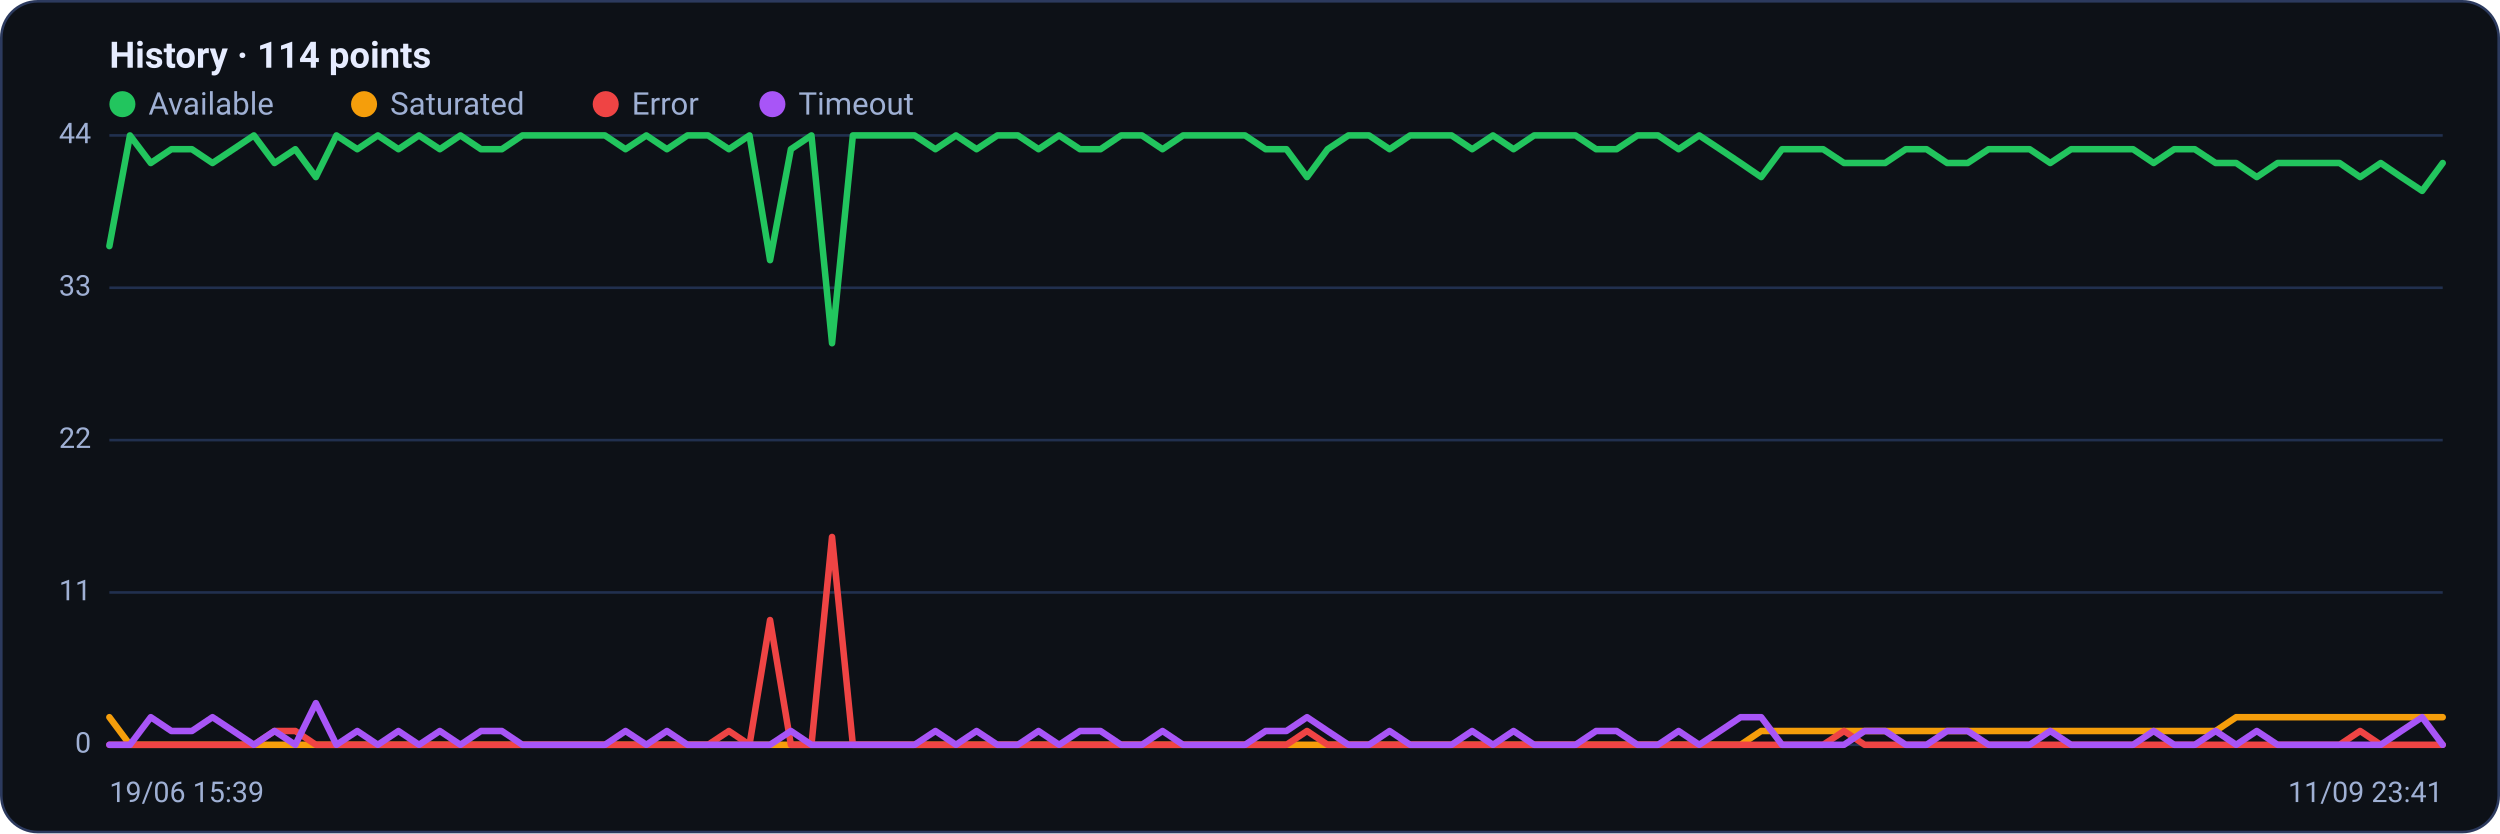
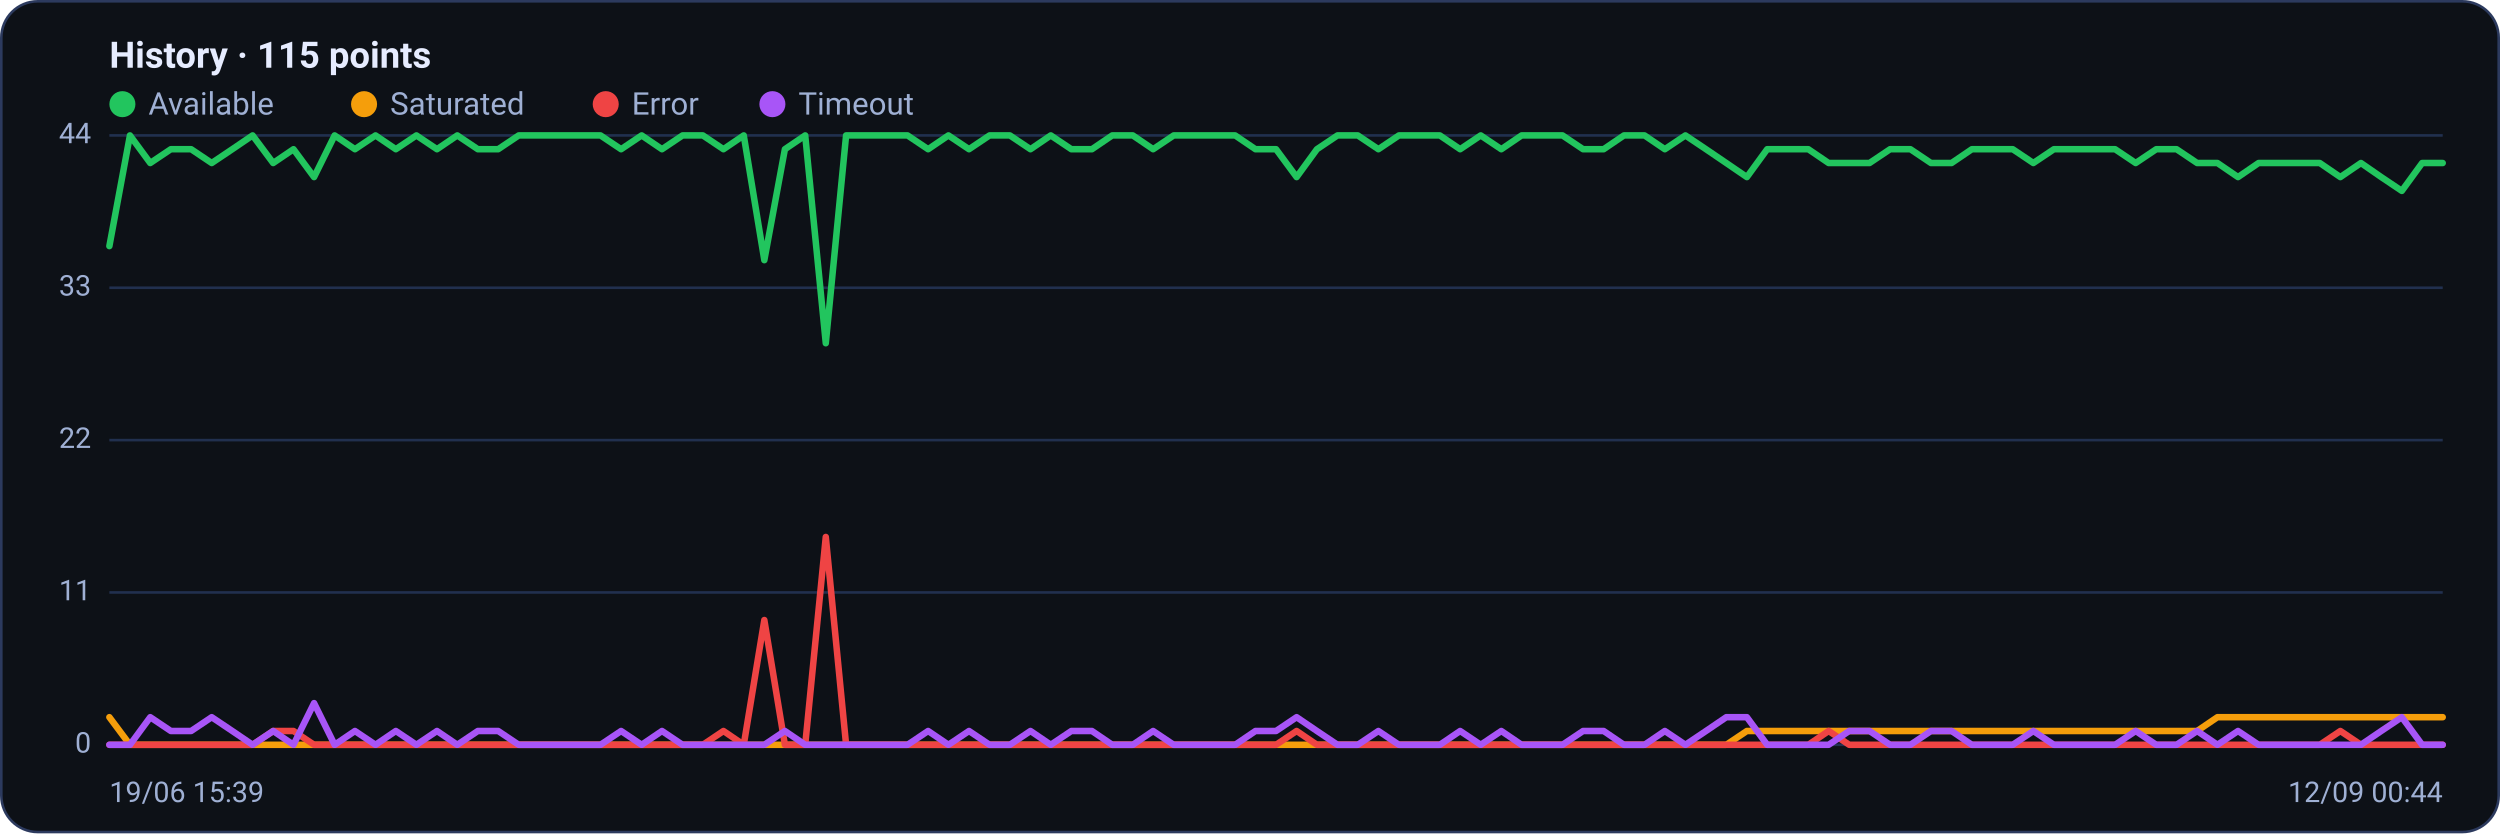
<svg xmlns="http://www.w3.org/2000/svg" viewBox="0 0 960 320" width="960" height="320" font-family="Segoe UI, system-ui, -apple-system, Roboto, Helvetica, Arial, sans-serif" role="img" aria-label="Availability history per region">
  <rect x="0.5" y="0.5" width="959" height="319" rx="14" fill="#0d1117" stroke="#2c3a5e" />
-   <text x="42" y="26" font-size="14" font-weight="600" fill="#e6ecff">History · 114 points</text>
+   <text x="42" y="26" font-size="14" font-weight="600" fill="#e6ecff">History · 115 points</text>
  <circle cx="47" cy="40" r="5" fill="#22c55e" />
  <text x="57" y="44" font-size="12" fill="#9fb0d4">Available</text>
  <circle cx="139.8" cy="40" r="5" fill="#f59e0b" />
  <text x="149.8" y="44" font-size="12" fill="#9fb0d4">Saturated</text>
  <circle cx="232.6" cy="40" r="5" fill="#ef4444" />
  <text x="242.6" y="44" font-size="12" fill="#9fb0d4">Error</text>
  <circle cx="296.6" cy="40" r="5" fill="#a855f7" />
  <text x="306.6" y="44" font-size="12" fill="#9fb0d4">Timeout</text>
  <line x1="42" y1="286.0" x2="938" y2="286.0" stroke="#21304f" stroke-width="1" />
  <text x="35" y="289.0" text-anchor="end" font-size="11" fill="#9fb0d4">0</text>
  <line x1="42" y1="227.5" x2="938" y2="227.5" stroke="#21304f" stroke-width="1" />
  <text x="35" y="230.5" text-anchor="end" font-size="11" fill="#9fb0d4">11</text>
  <line x1="42" y1="169.0" x2="938" y2="169.0" stroke="#21304f" stroke-width="1" />
  <text x="35" y="172.0" text-anchor="end" font-size="11" fill="#9fb0d4">22</text>
  <line x1="42" y1="110.5" x2="938" y2="110.5" stroke="#21304f" stroke-width="1" />
  <text x="35" y="113.5" text-anchor="end" font-size="11" fill="#9fb0d4">33</text>
  <line x1="42" y1="52.0" x2="938" y2="52.0" stroke="#21304f" stroke-width="1" />
  <text x="35" y="55.0" text-anchor="end" font-size="11" fill="#9fb0d4">44</text>
-   <polyline fill="none" stroke="#22c55e" stroke-width="2.5" stroke-linejoin="round" stroke-linecap="round" points="42.0,94.5 49.9,52.0 57.9,62.6 65.8,57.3 73.7,57.3 81.6,62.6 89.6,57.3 97.5,52.0 105.4,62.6 113.4,57.3 121.3,68.0 129.2,52.0 137.2,57.3 145.1,52.0 153.0,57.3 160.9,52.0 168.9,57.3 176.8,52.0 184.7,57.3 192.7,57.3 200.6,52.0 208.5,52.0 216.4,52.0 224.4,52.0 232.3,52.0 240.2,57.3 248.2,52.0 256.1,57.3 264.0,52.0 271.9,52.0 279.9,57.3 287.8,52.0 295.7,99.9 303.7,57.3 311.6,52.0 319.5,131.8 327.5,52.0 335.4,52.0 343.3,52.0 351.2,52.0 359.2,57.3 367.1,52.0 375.0,57.3 383.0,52.0 390.9,52.0 398.8,57.3 406.7,52.0 414.7,57.3 422.6,57.3 430.5,52.0 438.5,52.0 446.4,57.3 454.3,52.0 462.2,52.0 470.2,52.0 478.1,52.0 486.0,57.3 494.0,57.3 501.9,68.0 509.8,57.3 517.8,52.0 525.7,52.0 533.6,57.3 541.5,52.0 549.5,52.0 557.4,52.0 565.3,57.3 573.3,52.0 581.2,57.3 589.1,52.0 597.0,52.0 605.0,52.0 612.9,57.3 620.8,57.3 628.8,52.0 636.7,52.0 644.6,57.3 652.5,52.0 660.5,57.3 668.4,62.6 676.3,68.0 684.3,57.3 692.2,57.3 700.1,57.3 708.1,62.6 716.0,62.6 723.9,62.6 731.8,57.3 739.8,57.3 747.7,62.6 755.6,62.6 763.6,57.3 771.5,57.3 779.4,57.3 787.3,62.6 795.3,57.3 803.2,57.3 811.1,57.3 819.1,57.3 827.0,62.6 834.9,57.3 842.8,57.3 850.8,62.6 858.7,62.6 866.6,68.0 874.6,62.6 882.5,62.6 890.4,62.6 898.4,62.6 906.3,68.0 914.2,62.6 922.1,68.0 930.1,73.3 938.0,62.6" />
-   <polyline fill="none" stroke="#f59e0b" stroke-width="2.5" stroke-linejoin="round" stroke-linecap="round" points="42.0,275.4 49.9,286.0 57.9,286.0 65.8,286.0 73.7,286.0 81.6,286.0 89.6,286.0 97.5,286.0 105.4,286.0 113.4,286.0 121.3,286.0 129.2,286.0 137.2,286.0 145.1,286.0 153.0,286.0 160.9,286.0 168.9,286.0 176.8,286.0 184.7,286.0 192.7,286.0 200.6,286.0 208.5,286.0 216.4,286.0 224.4,286.0 232.3,286.0 240.2,286.0 248.2,286.0 256.1,286.0 264.0,286.0 271.9,286.0 279.9,286.0 287.8,286.0 295.7,286.0 303.7,286.0 311.6,286.0 319.5,286.0 327.5,286.0 335.4,286.0 343.3,286.0 351.2,286.0 359.2,286.0 367.1,286.0 375.0,286.0 383.0,286.0 390.9,286.0 398.8,286.0 406.7,286.0 414.7,286.0 422.6,286.0 430.5,286.0 438.5,286.0 446.4,286.0 454.3,286.0 462.2,286.0 470.2,286.0 478.1,286.0 486.0,286.0 494.0,286.0 501.9,286.0 509.8,286.0 517.8,286.0 525.7,286.0 533.6,286.0 541.5,286.0 549.5,286.0 557.4,286.0 565.3,286.0 573.3,286.0 581.2,286.0 589.1,286.0 597.0,286.0 605.0,286.0 612.9,286.0 620.8,286.0 628.8,286.0 636.7,286.0 644.6,286.0 652.5,286.0 660.5,286.0 668.4,286.0 676.3,280.7 684.3,280.7 692.2,280.7 700.1,280.7 708.1,280.7 716.0,280.7 723.9,280.7 731.8,280.7 739.8,280.7 747.7,280.7 755.6,280.7 763.6,280.7 771.5,280.7 779.4,280.7 787.3,280.7 795.3,280.7 803.2,280.7 811.1,280.7 819.1,280.7 827.0,280.7 834.9,280.7 842.8,280.7 850.8,280.7 858.7,275.4 866.6,275.4 874.6,275.4 882.5,275.4 890.4,275.4 898.4,275.4 906.3,275.4 914.2,275.4 922.1,275.4 930.1,275.4 938.0,275.4" />
-   <polyline fill="none" stroke="#ef4444" stroke-width="2.5" stroke-linejoin="round" stroke-linecap="round" points="42.0,286.0 49.9,286.0 57.9,286.0 65.8,286.0 73.7,286.0 81.6,286.0 89.6,286.0 97.5,286.0 105.4,280.7 113.4,280.7 121.3,286.0 129.2,286.0 137.2,286.0 145.1,286.0 153.0,286.0 160.9,286.0 168.9,286.0 176.8,286.0 184.7,286.0 192.7,286.0 200.6,286.0 208.5,286.0 216.4,286.0 224.4,286.0 232.3,286.0 240.2,286.0 248.2,286.0 256.1,286.0 264.0,286.0 271.9,286.0 279.9,280.7 287.8,286.0 295.7,238.1 303.7,286.0 311.6,286.0 319.5,206.2 327.5,286.0 335.4,286.0 343.3,286.0 351.2,286.0 359.2,286.0 367.1,286.0 375.0,286.0 383.0,286.0 390.9,286.0 398.8,286.0 406.7,286.0 414.7,286.0 422.6,286.0 430.5,286.0 438.5,286.0 446.4,286.0 454.3,286.0 462.2,286.0 470.2,286.0 478.1,286.0 486.0,286.0 494.0,286.0 501.9,280.7 509.8,286.0 517.8,286.0 525.7,286.0 533.6,286.0 541.5,286.0 549.5,286.0 557.4,286.0 565.3,286.0 573.3,286.0 581.2,286.0 589.1,286.0 597.0,286.0 605.0,286.0 612.9,286.0 620.8,286.0 628.8,286.0 636.7,286.0 644.6,286.0 652.5,286.0 660.5,286.0 668.4,286.0 676.3,286.0 684.3,286.0 692.2,286.0 700.1,286.0 708.1,280.7 716.0,286.0 723.9,286.0 731.8,286.0 739.8,286.0 747.7,286.0 755.6,286.0 763.6,286.0 771.5,286.0 779.4,286.0 787.3,286.0 795.3,286.0 803.2,286.0 811.1,286.0 819.1,286.0 827.0,286.0 834.9,286.0 842.8,286.0 850.8,286.0 858.7,286.0 866.6,286.0 874.6,286.0 882.5,286.0 890.4,286.0 898.4,286.0 906.3,280.7 914.2,286.0 922.1,286.0 930.1,286.0 938.0,286.0" />
-   <polyline fill="none" stroke="#a855f7" stroke-width="2.5" stroke-linejoin="round" stroke-linecap="round" points="42.0,286.0 49.9,286.0 57.9,275.4 65.8,280.7 73.7,280.7 81.6,275.4 89.6,280.7 97.5,286.0 105.4,280.7 113.4,286.0 121.3,270.0 129.2,286.0 137.2,280.7 145.1,286.0 153.0,280.7 160.9,286.0 168.9,280.7 176.8,286.0 184.7,280.7 192.7,280.7 200.6,286.0 208.5,286.0 216.4,286.0 224.4,286.0 232.3,286.0 240.2,280.7 248.2,286.0 256.1,280.7 264.0,286.0 271.9,286.0 279.9,286.0 287.8,286.0 295.7,286.0 303.7,280.7 311.6,286.0 319.5,286.0 327.5,286.0 335.4,286.0 343.3,286.0 351.2,286.0 359.2,280.7 367.1,286.0 375.0,280.7 383.0,286.0 390.9,286.0 398.8,280.7 406.7,286.0 414.7,280.7 422.6,280.7 430.5,286.0 438.5,286.0 446.4,280.7 454.3,286.0 462.2,286.0 470.2,286.0 478.1,286.0 486.0,280.7 494.0,280.7 501.9,275.4 509.8,280.7 517.8,286.0 525.7,286.0 533.6,280.7 541.5,286.0 549.5,286.0 557.4,286.0 565.3,280.7 573.3,286.0 581.2,280.7 589.1,286.0 597.0,286.0 605.0,286.0 612.9,280.7 620.8,280.7 628.8,286.0 636.7,286.0 644.6,280.7 652.5,286.0 660.5,280.7 668.4,275.4 676.3,275.4 684.3,286.0 692.2,286.0 700.1,286.0 708.1,286.0 716.0,280.7 723.9,280.7 731.8,286.0 739.8,286.0 747.7,280.7 755.6,280.7 763.6,286.0 771.5,286.0 779.4,286.0 787.3,280.7 795.3,286.0 803.2,286.0 811.1,286.0 819.1,286.0 827.0,280.7 834.9,286.0 842.8,286.0 850.8,280.7 858.7,286.0 866.6,280.7 874.6,286.0 882.5,286.0 890.4,286.0 898.4,286.0 906.3,286.0 914.2,286.0 922.1,280.7 930.1,275.4 938.0,286.0" />
+   <polyline fill="none" stroke="#22c55e" stroke-width="2.5" stroke-linejoin="round" stroke-linecap="round" points="42.0,94.5 49.9,52.0 57.7,62.6 65.6,57.3 73.4,57.3 81.3,62.6 89.2,57.3 97.0,52.0 104.9,62.6 112.7,57.3 120.6,68.0 128.5,52.0 136.3,57.3 144.2,52.0 152.0,57.3 159.9,52.0 167.8,57.3 175.6,52.0 183.5,57.3 191.3,57.3 199.2,52.0 207.1,52.0 214.9,52.0 222.8,52.0 230.6,52.0 238.5,57.3 246.4,52.0 254.2,57.3 262.1,52.0 269.9,52.0 277.8,57.3 285.6,52.0 293.5,99.9 301.4,57.3 309.2,52.0 317.1,131.8 324.9,52.0 332.8,52.0 340.7,52.0 348.5,52.0 356.4,57.3 364.2,52.0 372.1,57.3 380.0,52.0 387.8,52.0 395.7,57.3 403.5,52.0 411.4,57.3 419.3,57.3 427.1,52.0 435.0,52.0 442.8,57.3 450.7,52.0 458.6,52.0 466.4,52.0 474.3,52.0 482.1,57.3 490.0,57.3 497.9,68.0 505.7,57.3 513.6,52.0 521.4,52.0 529.3,57.3 537.2,52.0 545.0,52.0 552.9,52.0 560.7,57.3 568.6,52.0 576.5,57.3 584.3,52.0 592.2,52.0 600.0,52.0 607.9,57.3 615.8,57.3 623.6,52.0 631.5,52.0 639.3,57.3 647.2,52.0 655.1,57.3 662.9,62.6 670.8,68.0 678.6,57.3 686.5,57.3 694.4,57.3 702.2,62.6 710.1,62.6 717.9,62.6 725.8,57.3 733.6,57.3 741.5,62.6 749.4,62.6 757.2,57.3 765.1,57.3 772.9,57.3 780.8,62.6 788.7,57.3 796.5,57.3 804.4,57.3 812.2,57.3 820.1,62.6 828.0,57.3 835.8,57.3 843.7,62.6 851.5,62.6 859.4,68.0 867.3,62.6 875.1,62.6 883.0,62.6 890.8,62.6 898.7,68.0 906.6,62.6 914.4,68.0 922.3,73.3 930.1,62.6 938.0,62.6" />
+   <polyline fill="none" stroke="#f59e0b" stroke-width="2.5" stroke-linejoin="round" stroke-linecap="round" points="42.0,275.4 49.9,286.0 57.7,286.0 65.6,286.0 73.4,286.0 81.3,286.0 89.2,286.0 97.0,286.0 104.9,286.0 112.7,286.0 120.6,286.0 128.5,286.0 136.3,286.0 144.2,286.0 152.0,286.0 159.9,286.0 167.8,286.0 175.6,286.0 183.5,286.0 191.3,286.0 199.2,286.0 207.1,286.0 214.9,286.0 222.8,286.0 230.6,286.0 238.5,286.0 246.4,286.0 254.2,286.0 262.1,286.0 269.9,286.0 277.8,286.0 285.6,286.0 293.5,286.0 301.4,286.0 309.2,286.0 317.1,286.0 324.9,286.0 332.8,286.0 340.7,286.0 348.5,286.0 356.4,286.0 364.2,286.0 372.1,286.0 380.0,286.0 387.8,286.0 395.7,286.0 403.5,286.0 411.4,286.0 419.3,286.0 427.1,286.0 435.0,286.0 442.8,286.0 450.7,286.0 458.6,286.0 466.4,286.0 474.3,286.0 482.1,286.0 490.0,286.0 497.9,286.0 505.7,286.0 513.6,286.0 521.4,286.0 529.3,286.0 537.2,286.0 545.0,286.0 552.9,286.0 560.7,286.0 568.6,286.0 576.5,286.0 584.3,286.0 592.2,286.0 600.0,286.0 607.9,286.0 615.8,286.0 623.6,286.0 631.5,286.0 639.3,286.0 647.2,286.0 655.1,286.0 662.9,286.0 670.8,280.7 678.6,280.7 686.5,280.7 694.4,280.7 702.2,280.7 710.1,280.7 717.9,280.7 725.8,280.7 733.6,280.7 741.5,280.7 749.4,280.7 757.2,280.7 765.1,280.7 772.9,280.7 780.8,280.7 788.7,280.7 796.5,280.7 804.4,280.7 812.2,280.7 820.1,280.7 828.0,280.7 835.8,280.7 843.7,280.7 851.5,275.4 859.4,275.4 867.3,275.4 875.1,275.4 883.0,275.4 890.8,275.4 898.7,275.4 906.6,275.4 914.4,275.4 922.3,275.4 930.1,275.4 938.0,275.4" />
+   <polyline fill="none" stroke="#ef4444" stroke-width="2.5" stroke-linejoin="round" stroke-linecap="round" points="42.0,286.0 49.9,286.0 57.7,286.0 65.6,286.0 73.4,286.0 81.3,286.0 89.2,286.0 97.0,286.0 104.9,280.7 112.7,280.7 120.6,286.0 128.5,286.0 136.3,286.0 144.2,286.0 152.0,286.0 159.9,286.0 167.8,286.0 175.6,286.0 183.5,286.0 191.3,286.0 199.2,286.0 207.1,286.0 214.9,286.0 222.8,286.0 230.6,286.0 238.5,286.0 246.4,286.0 254.2,286.0 262.1,286.0 269.9,286.0 277.8,280.7 285.6,286.0 293.5,238.1 301.4,286.0 309.2,286.0 317.1,206.2 324.9,286.0 332.8,286.0 340.7,286.0 348.5,286.0 356.4,286.0 364.2,286.0 372.1,286.0 380.0,286.0 387.8,286.0 395.7,286.0 403.5,286.0 411.4,286.0 419.3,286.0 427.1,286.0 435.0,286.0 442.8,286.0 450.7,286.0 458.6,286.0 466.4,286.0 474.3,286.0 482.1,286.0 490.0,286.0 497.9,280.7 505.7,286.0 513.6,286.0 521.4,286.0 529.3,286.0 537.2,286.0 545.0,286.0 552.9,286.0 560.7,286.0 568.6,286.0 576.5,286.0 584.3,286.0 592.2,286.0 600.0,286.0 607.9,286.0 615.8,286.0 623.6,286.0 631.5,286.0 639.3,286.0 647.2,286.0 655.1,286.0 662.9,286.0 670.8,286.0 678.6,286.0 686.5,286.0 694.4,286.0 702.2,280.7 710.1,286.0 717.9,286.0 725.8,286.0 733.6,286.0 741.5,286.0 749.4,286.0 757.2,286.0 765.1,286.0 772.9,286.0 780.8,286.0 788.7,286.0 796.5,286.0 804.4,286.0 812.2,286.0 820.1,286.0 828.0,286.0 835.8,286.0 843.7,286.0 851.5,286.0 859.4,286.0 867.3,286.0 875.1,286.0 883.0,286.0 890.8,286.0 898.7,280.7 906.6,286.0 914.4,286.0 922.3,286.0 930.1,286.0 938.0,286.0" />
+   <polyline fill="none" stroke="#a855f7" stroke-width="2.5" stroke-linejoin="round" stroke-linecap="round" points="42.0,286.0 49.9,286.0 57.7,275.4 65.6,280.7 73.4,280.7 81.3,275.4 89.2,280.7 97.0,286.0 104.9,280.7 112.7,286.0 120.6,270.0 128.5,286.0 136.3,280.7 144.2,286.0 152.0,280.7 159.9,286.0 167.8,280.7 175.6,286.0 183.5,280.7 191.3,280.7 199.2,286.0 207.1,286.0 214.9,286.0 222.8,286.0 230.6,286.0 238.5,280.7 246.4,286.0 254.2,280.7 262.1,286.0 269.9,286.0 277.8,286.0 285.6,286.0 293.5,286.0 301.4,280.7 309.2,286.0 317.1,286.0 324.9,286.0 332.8,286.0 340.7,286.0 348.5,286.0 356.4,280.7 364.2,286.0 372.1,280.7 380.0,286.0 387.8,286.0 395.7,280.7 403.5,286.0 411.4,280.7 419.3,280.7 427.1,286.0 435.0,286.0 442.8,280.7 450.7,286.0 458.6,286.0 466.4,286.0 474.3,286.0 482.1,280.7 490.0,280.7 497.9,275.4 505.7,280.7 513.6,286.0 521.4,286.0 529.3,280.7 537.2,286.0 545.0,286.0 552.9,286.0 560.7,280.7 568.6,286.0 576.5,280.7 584.3,286.0 592.2,286.0 600.0,286.0 607.9,280.7 615.8,280.7 623.6,286.0 631.5,286.0 639.3,280.7 647.2,286.0 655.1,280.7 662.9,275.4 670.8,275.4 678.6,286.0 686.5,286.0 694.4,286.0 702.2,286.0 710.1,280.7 717.9,280.7 725.8,286.0 733.6,286.0 741.5,280.7 749.4,280.7 757.2,286.0 765.1,286.0 772.9,286.0 780.8,280.7 788.7,286.0 796.5,286.0 804.4,286.0 812.2,286.0 820.1,280.7 828.0,286.0 835.8,286.0 843.7,280.7 851.5,286.0 859.4,280.7 867.3,286.0 875.1,286.0 883.0,286.0 890.8,286.0 898.7,286.0 906.6,286.0 914.4,280.7 922.3,275.4 930.1,286.0 938.0,286.0" />
  <text x="42" y="308" font-size="11" fill="#9fb0d4">19/06 15:39</text>
-   <text x="938" y="308" text-anchor="end" font-size="11" fill="#9fb0d4">11/09 23:41</text>
+   <text x="938" y="308" text-anchor="end" font-size="11" fill="#9fb0d4">12/09 00:44</text>
</svg>
